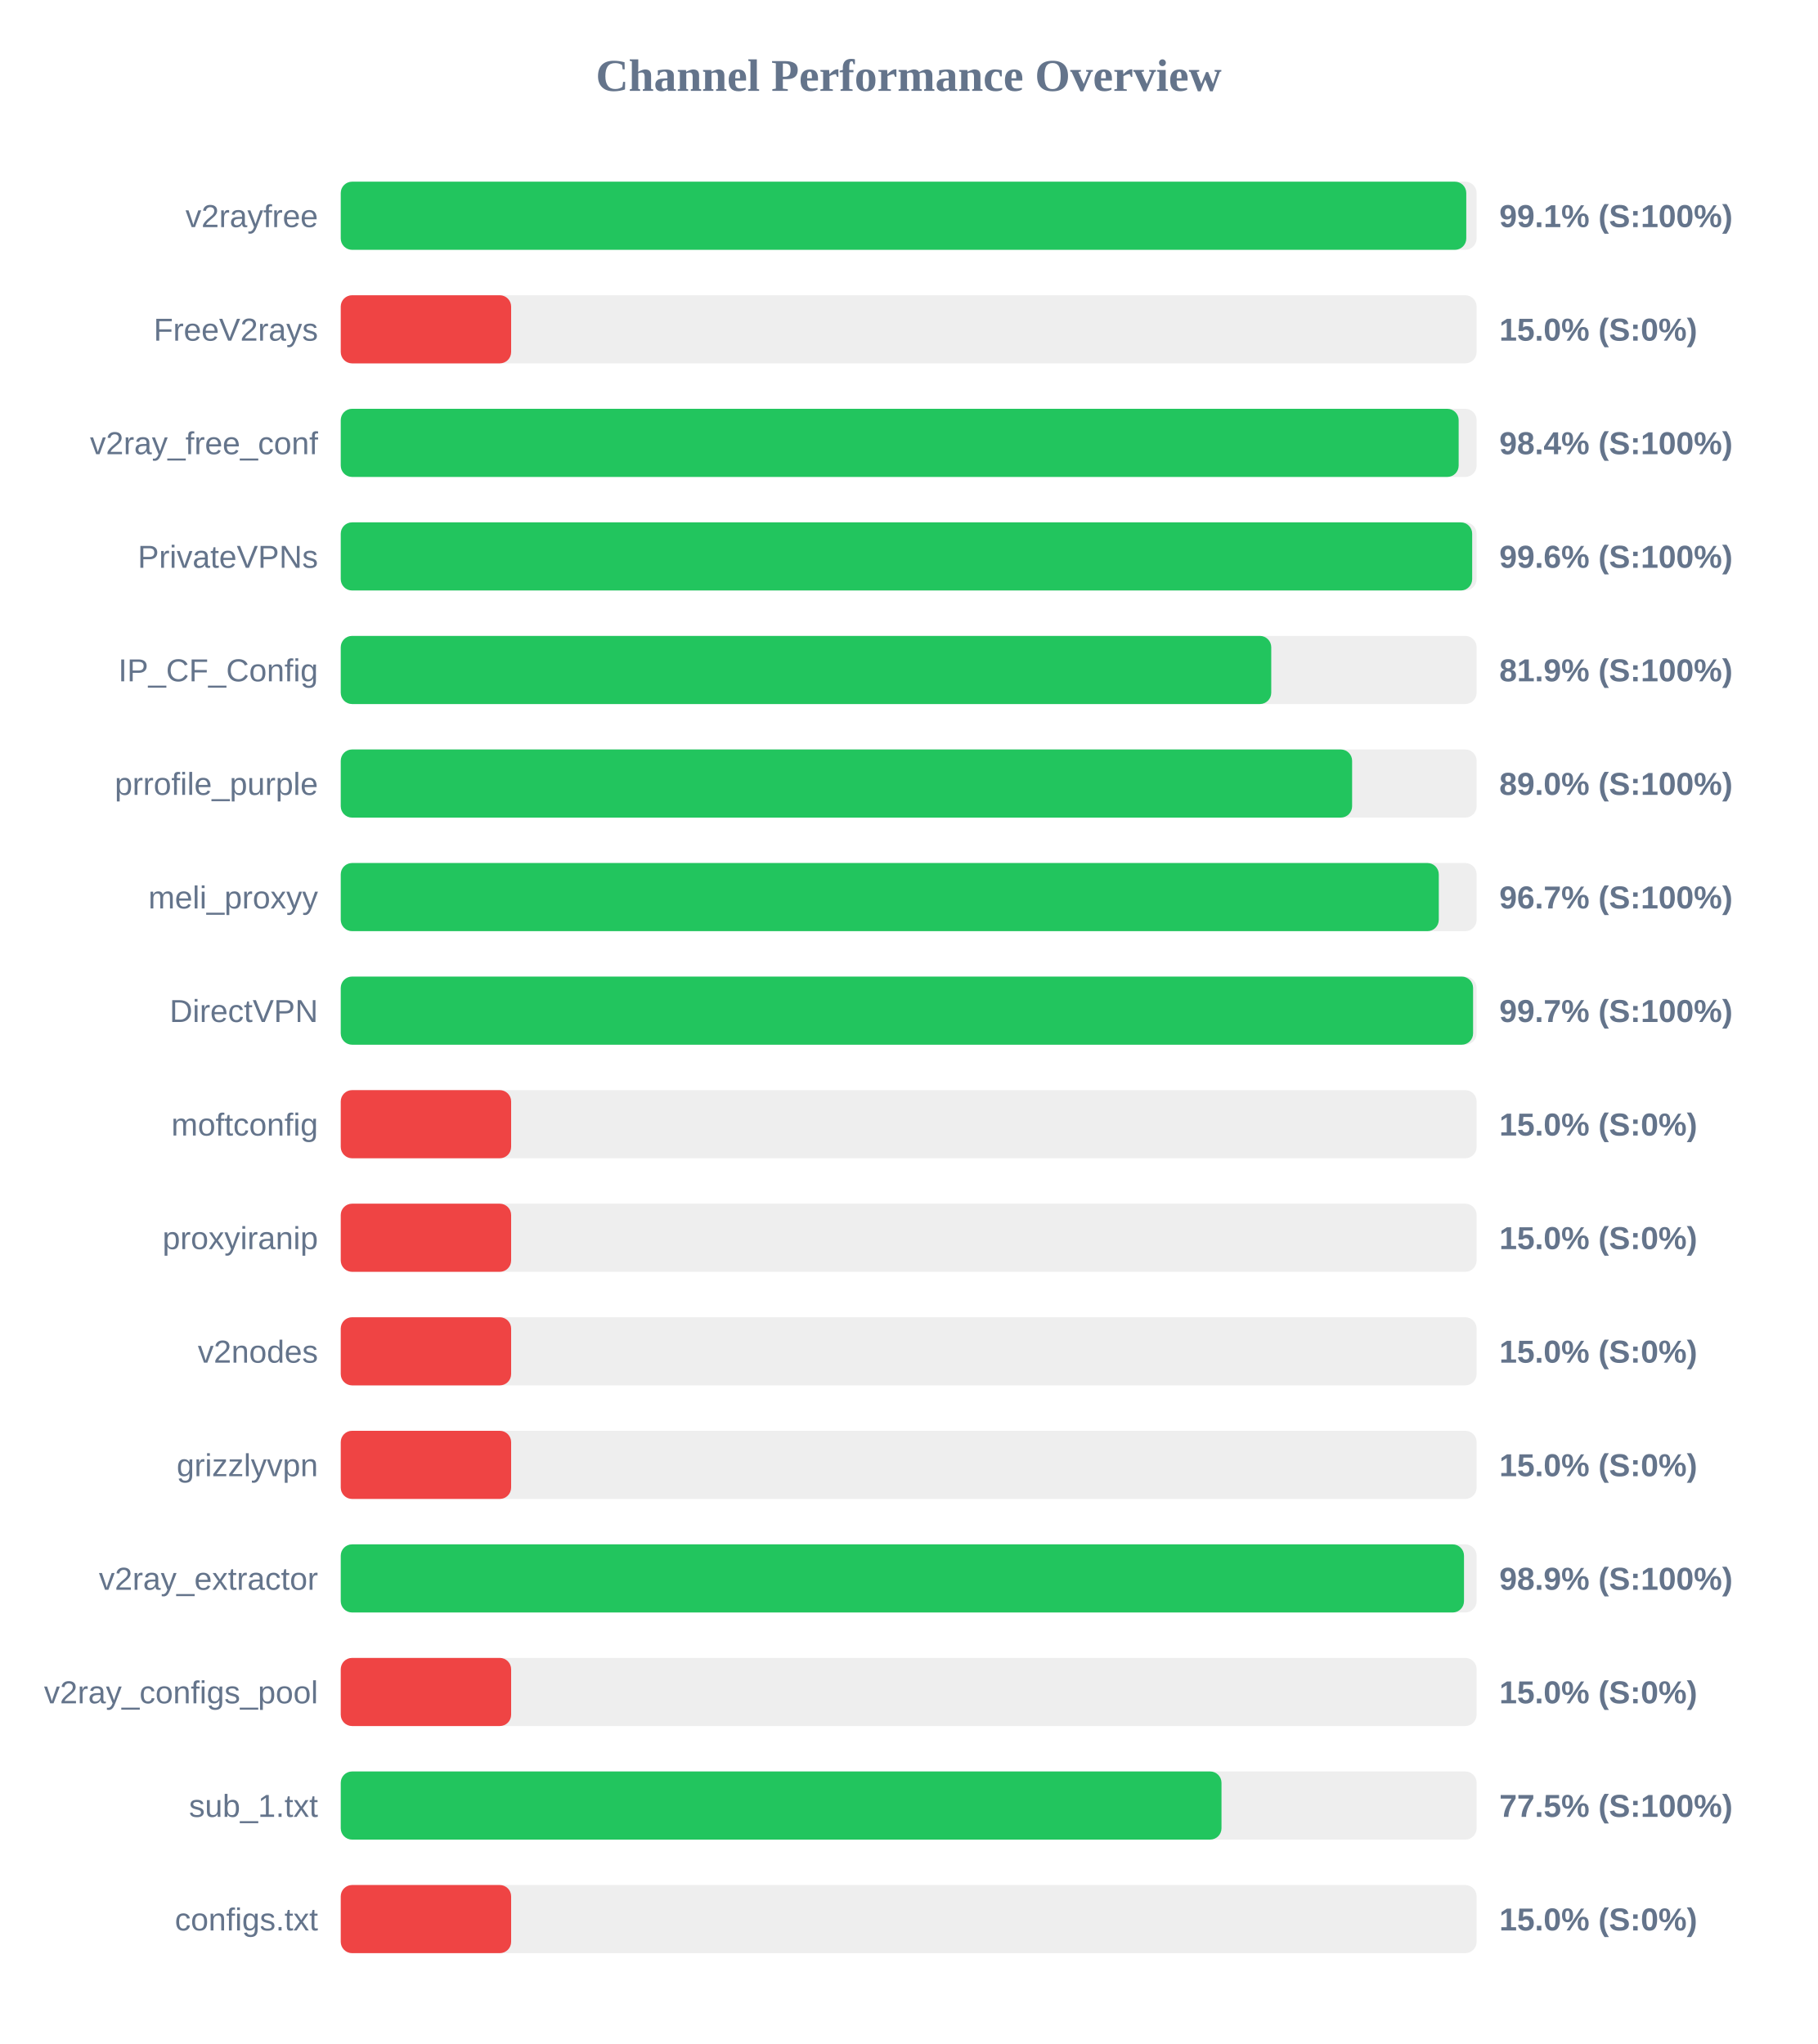
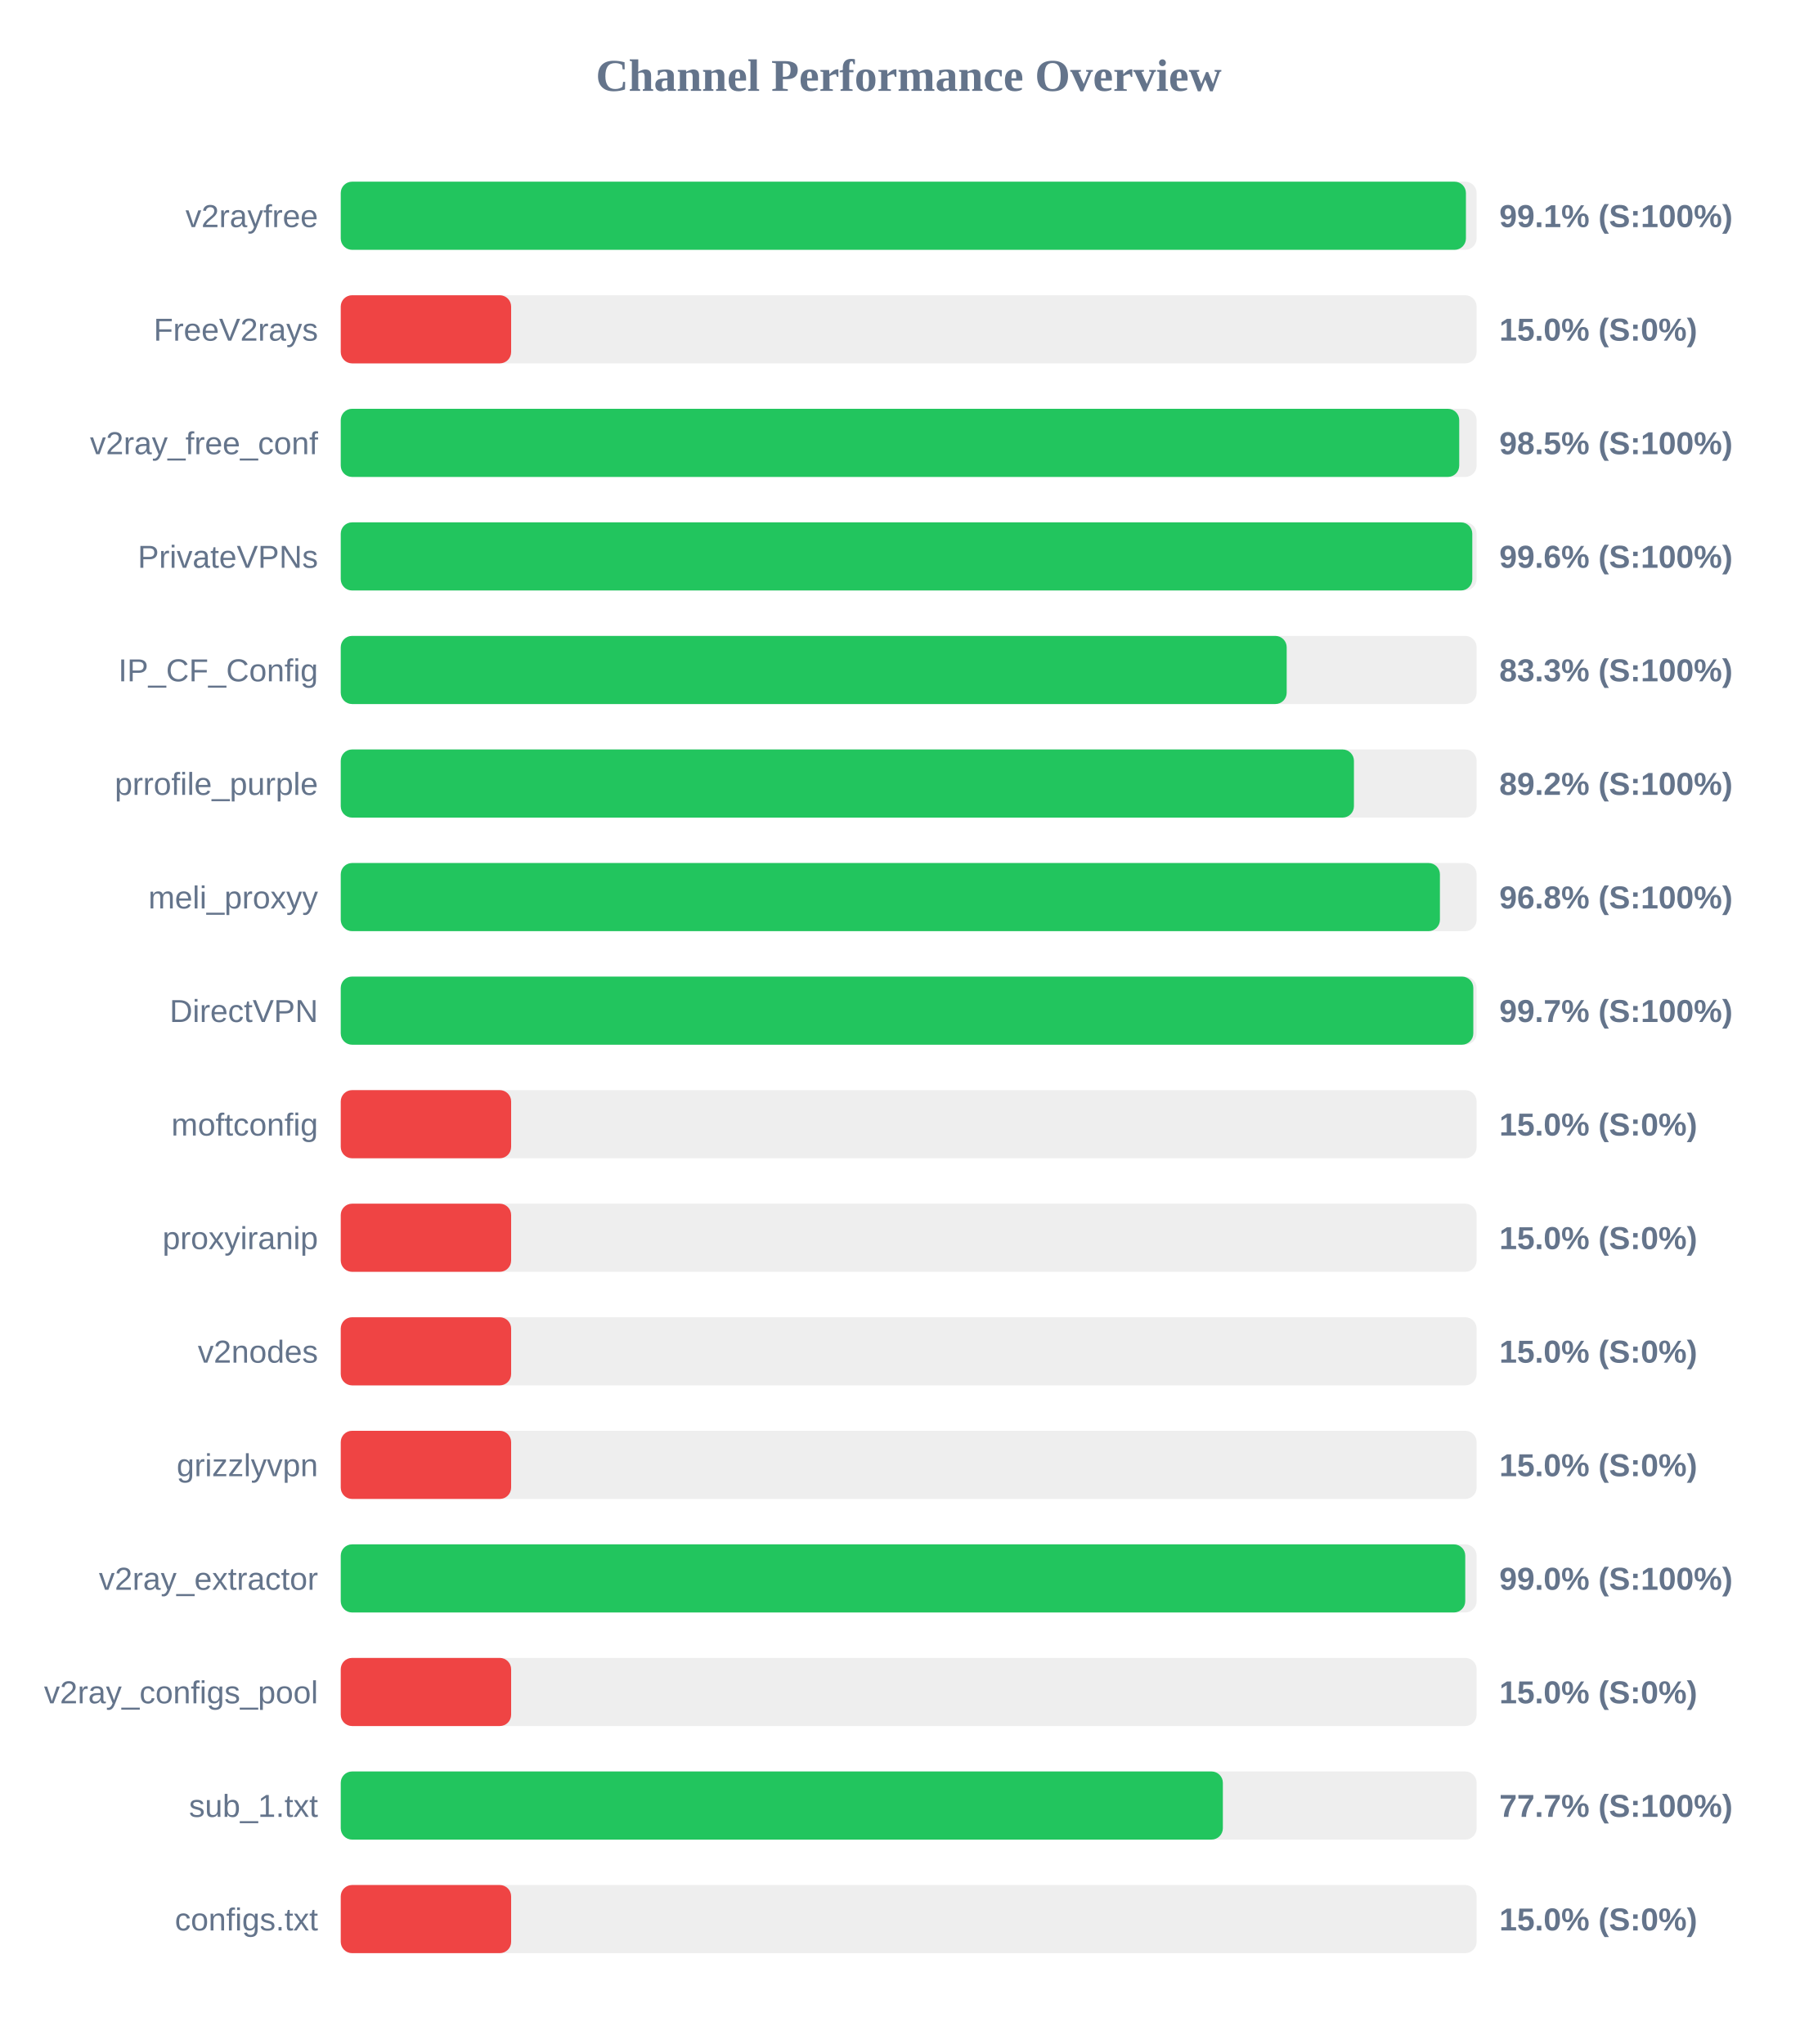
<svg xmlns="http://www.w3.org/2000/svg" width="800" height="900" version="1.1">
  <style>
        .row { font: 14px Arial; fill: #64748b; }
        .score { font: bold 14px Arial; fill: #64748b; }
    </style>
  <text x="400" y="40" text-anchor="middle" font-size="20px" font-weight="bold" fill="#64748b">Channel Performance Overview</text>
  <rect x="150" y="80" width="500" height="30" fill="#eee" rx="5" />
-   <rect x="150" y="80" width="495.45" height="30" fill="#22c55e" rx="5" />
+   <rect x="150" y="80" width="495.3" height="30" fill="#22c55e" rx="5" />
  <text x="140" y="100" text-anchor="end" class="row">v2rayfree</text>
  <text x="660" y="100" text-anchor="start" class="score">99.1% (S:100%)</text>
  <rect x="150" y="130" width="500" height="30" fill="#eee" rx="5" />
  <rect x="150" y="130" width="75.0" height="30" fill="#ef4444" rx="5" />
  <text x="140" y="150" text-anchor="end" class="row">FreeV2rays</text>
  <text x="660" y="150" text-anchor="start" class="score">15.0% (S:0%)</text>
  <rect x="150" y="180" width="500" height="30" fill="#eee" rx="5" />
-   <rect x="150" y="180" width="492.1" height="30" fill="#22c55e" rx="5" />
+   <rect x="150" y="180" width="492.35" height="30" fill="#22c55e" rx="5" />
  <text x="140" y="200" text-anchor="end" class="row">v2ray_free_conf</text>
-   <text x="660" y="200" text-anchor="start" class="score">98.4% (S:100%)</text>
+   <text x="660" y="200" text-anchor="start" class="score">98.5% (S:100%)</text>
  <rect x="150" y="230" width="500" height="30" fill="#eee" rx="5" />
-   <rect x="150" y="230" width="498.05" height="30" fill="#22c55e" rx="5" />
+   <rect x="150" y="230" width="498.1" height="30" fill="#22c55e" rx="5" />
  <text x="140" y="250" text-anchor="end" class="row">PrivateVPNs</text>
  <text x="660" y="250" text-anchor="start" class="score">99.6% (S:100%)</text>
  <rect x="150" y="280" width="500" height="30" fill="#eee" rx="5" />
-   <rect x="150" y="280" width="409.6" height="30" fill="#22c55e" rx="5" />
+   <rect x="150" y="280" width="416.4" height="30" fill="#22c55e" rx="5" />
  <text x="140" y="300" text-anchor="end" class="row">IP_CF_Config</text>
-   <text x="660" y="300" text-anchor="start" class="score">81.9% (S:100%)</text>
+   <text x="660" y="300" text-anchor="start" class="score">83.3% (S:100%)</text>
  <rect x="150" y="330" width="500" height="30" fill="#eee" rx="5" />
-   <rect x="150" y="330" width="445.2" height="30" fill="#22c55e" rx="5" />
+   <rect x="150" y="330" width="446.0" height="30" fill="#22c55e" rx="5" />
  <text x="140" y="350" text-anchor="end" class="row">prrofile_purple</text>
-   <text x="660" y="350" text-anchor="start" class="score">89.0% (S:100%)</text>
+   <text x="660" y="350" text-anchor="start" class="score">89.2% (S:100%)</text>
  <rect x="150" y="380" width="500" height="30" fill="#eee" rx="5" />
-   <rect x="150" y="380" width="483.35" height="30" fill="#22c55e" rx="5" />
+   <rect x="150" y="380" width="483.85" height="30" fill="#22c55e" rx="5" />
  <text x="140" y="400" text-anchor="end" class="row">meli_proxyy</text>
-   <text x="660" y="400" text-anchor="start" class="score">96.7% (S:100%)</text>
+   <text x="660" y="400" text-anchor="start" class="score">96.8% (S:100%)</text>
  <rect x="150" y="430" width="500" height="30" fill="#eee" rx="5" />
-   <rect x="150" y="430" width="498.45" height="30" fill="#22c55e" rx="5" />
+   <rect x="150" y="430" width="498.55" height="30" fill="#22c55e" rx="5" />
  <text x="140" y="450" text-anchor="end" class="row">DirectVPN</text>
  <text x="660" y="450" text-anchor="start" class="score">99.7% (S:100%)</text>
  <rect x="150" y="480" width="500" height="30" fill="#eee" rx="5" />
  <rect x="150" y="480" width="75.0" height="30" fill="#ef4444" rx="5" />
  <text x="140" y="500" text-anchor="end" class="row">moftconfig</text>
  <text x="660" y="500" text-anchor="start" class="score">15.0% (S:0%)</text>
  <rect x="150" y="530" width="500" height="30" fill="#eee" rx="5" />
  <rect x="150" y="530" width="75.0" height="30" fill="#ef4444" rx="5" />
  <text x="140" y="550" text-anchor="end" class="row">proxyiranip</text>
  <text x="660" y="550" text-anchor="start" class="score">15.0% (S:0%)</text>
  <rect x="150" y="580" width="500" height="30" fill="#eee" rx="5" />
  <rect x="150" y="580" width="75.0" height="30" fill="#ef4444" rx="5" />
  <text x="140" y="600" text-anchor="end" class="row">v2nodes</text>
  <text x="660" y="600" text-anchor="start" class="score">15.0% (S:0%)</text>
  <rect x="150" y="630" width="500" height="30" fill="#eee" rx="5" />
  <rect x="150" y="630" width="75.0" height="30" fill="#ef4444" rx="5" />
  <text x="140" y="650" text-anchor="end" class="row">grizzlyvpn</text>
  <text x="660" y="650" text-anchor="start" class="score">15.0% (S:0%)</text>
  <rect x="150" y="680" width="500" height="30" fill="#eee" rx="5" />
-   <rect x="150" y="680" width="494.45" height="30" fill="#22c55e" rx="5" />
+   <rect x="150" y="680" width="495.0" height="30" fill="#22c55e" rx="5" />
  <text x="140" y="700" text-anchor="end" class="row">v2ray_extractor</text>
-   <text x="660" y="700" text-anchor="start" class="score">98.9% (S:100%)</text>
+   <text x="660" y="700" text-anchor="start" class="score">99.0% (S:100%)</text>
  <rect x="150" y="730" width="500" height="30" fill="#eee" rx="5" />
  <rect x="150" y="730" width="75.0" height="30" fill="#ef4444" rx="5" />
  <text x="140" y="750" text-anchor="end" class="row">v2ray_configs_pool</text>
  <text x="660" y="750" text-anchor="start" class="score">15.0% (S:0%)</text>
  <rect x="150" y="780" width="500" height="30" fill="#eee" rx="5" />
-   <rect x="150" y="780" width="387.7" height="30" fill="#22c55e" rx="5" />
+   <rect x="150" y="780" width="388.3" height="30" fill="#22c55e" rx="5" />
  <text x="140" y="800" text-anchor="end" class="row">sub_1.txt</text>
-   <text x="660" y="800" text-anchor="start" class="score">77.5% (S:100%)</text>
+   <text x="660" y="800" text-anchor="start" class="score">77.7% (S:100%)</text>
  <rect x="150" y="830" width="500" height="30" fill="#eee" rx="5" />
  <rect x="150" y="830" width="75.0" height="30" fill="#ef4444" rx="5" />
  <text x="140" y="850" text-anchor="end" class="row">configs.txt</text>
  <text x="660" y="850" text-anchor="start" class="score">15.0% (S:0%)</text>
</svg>
